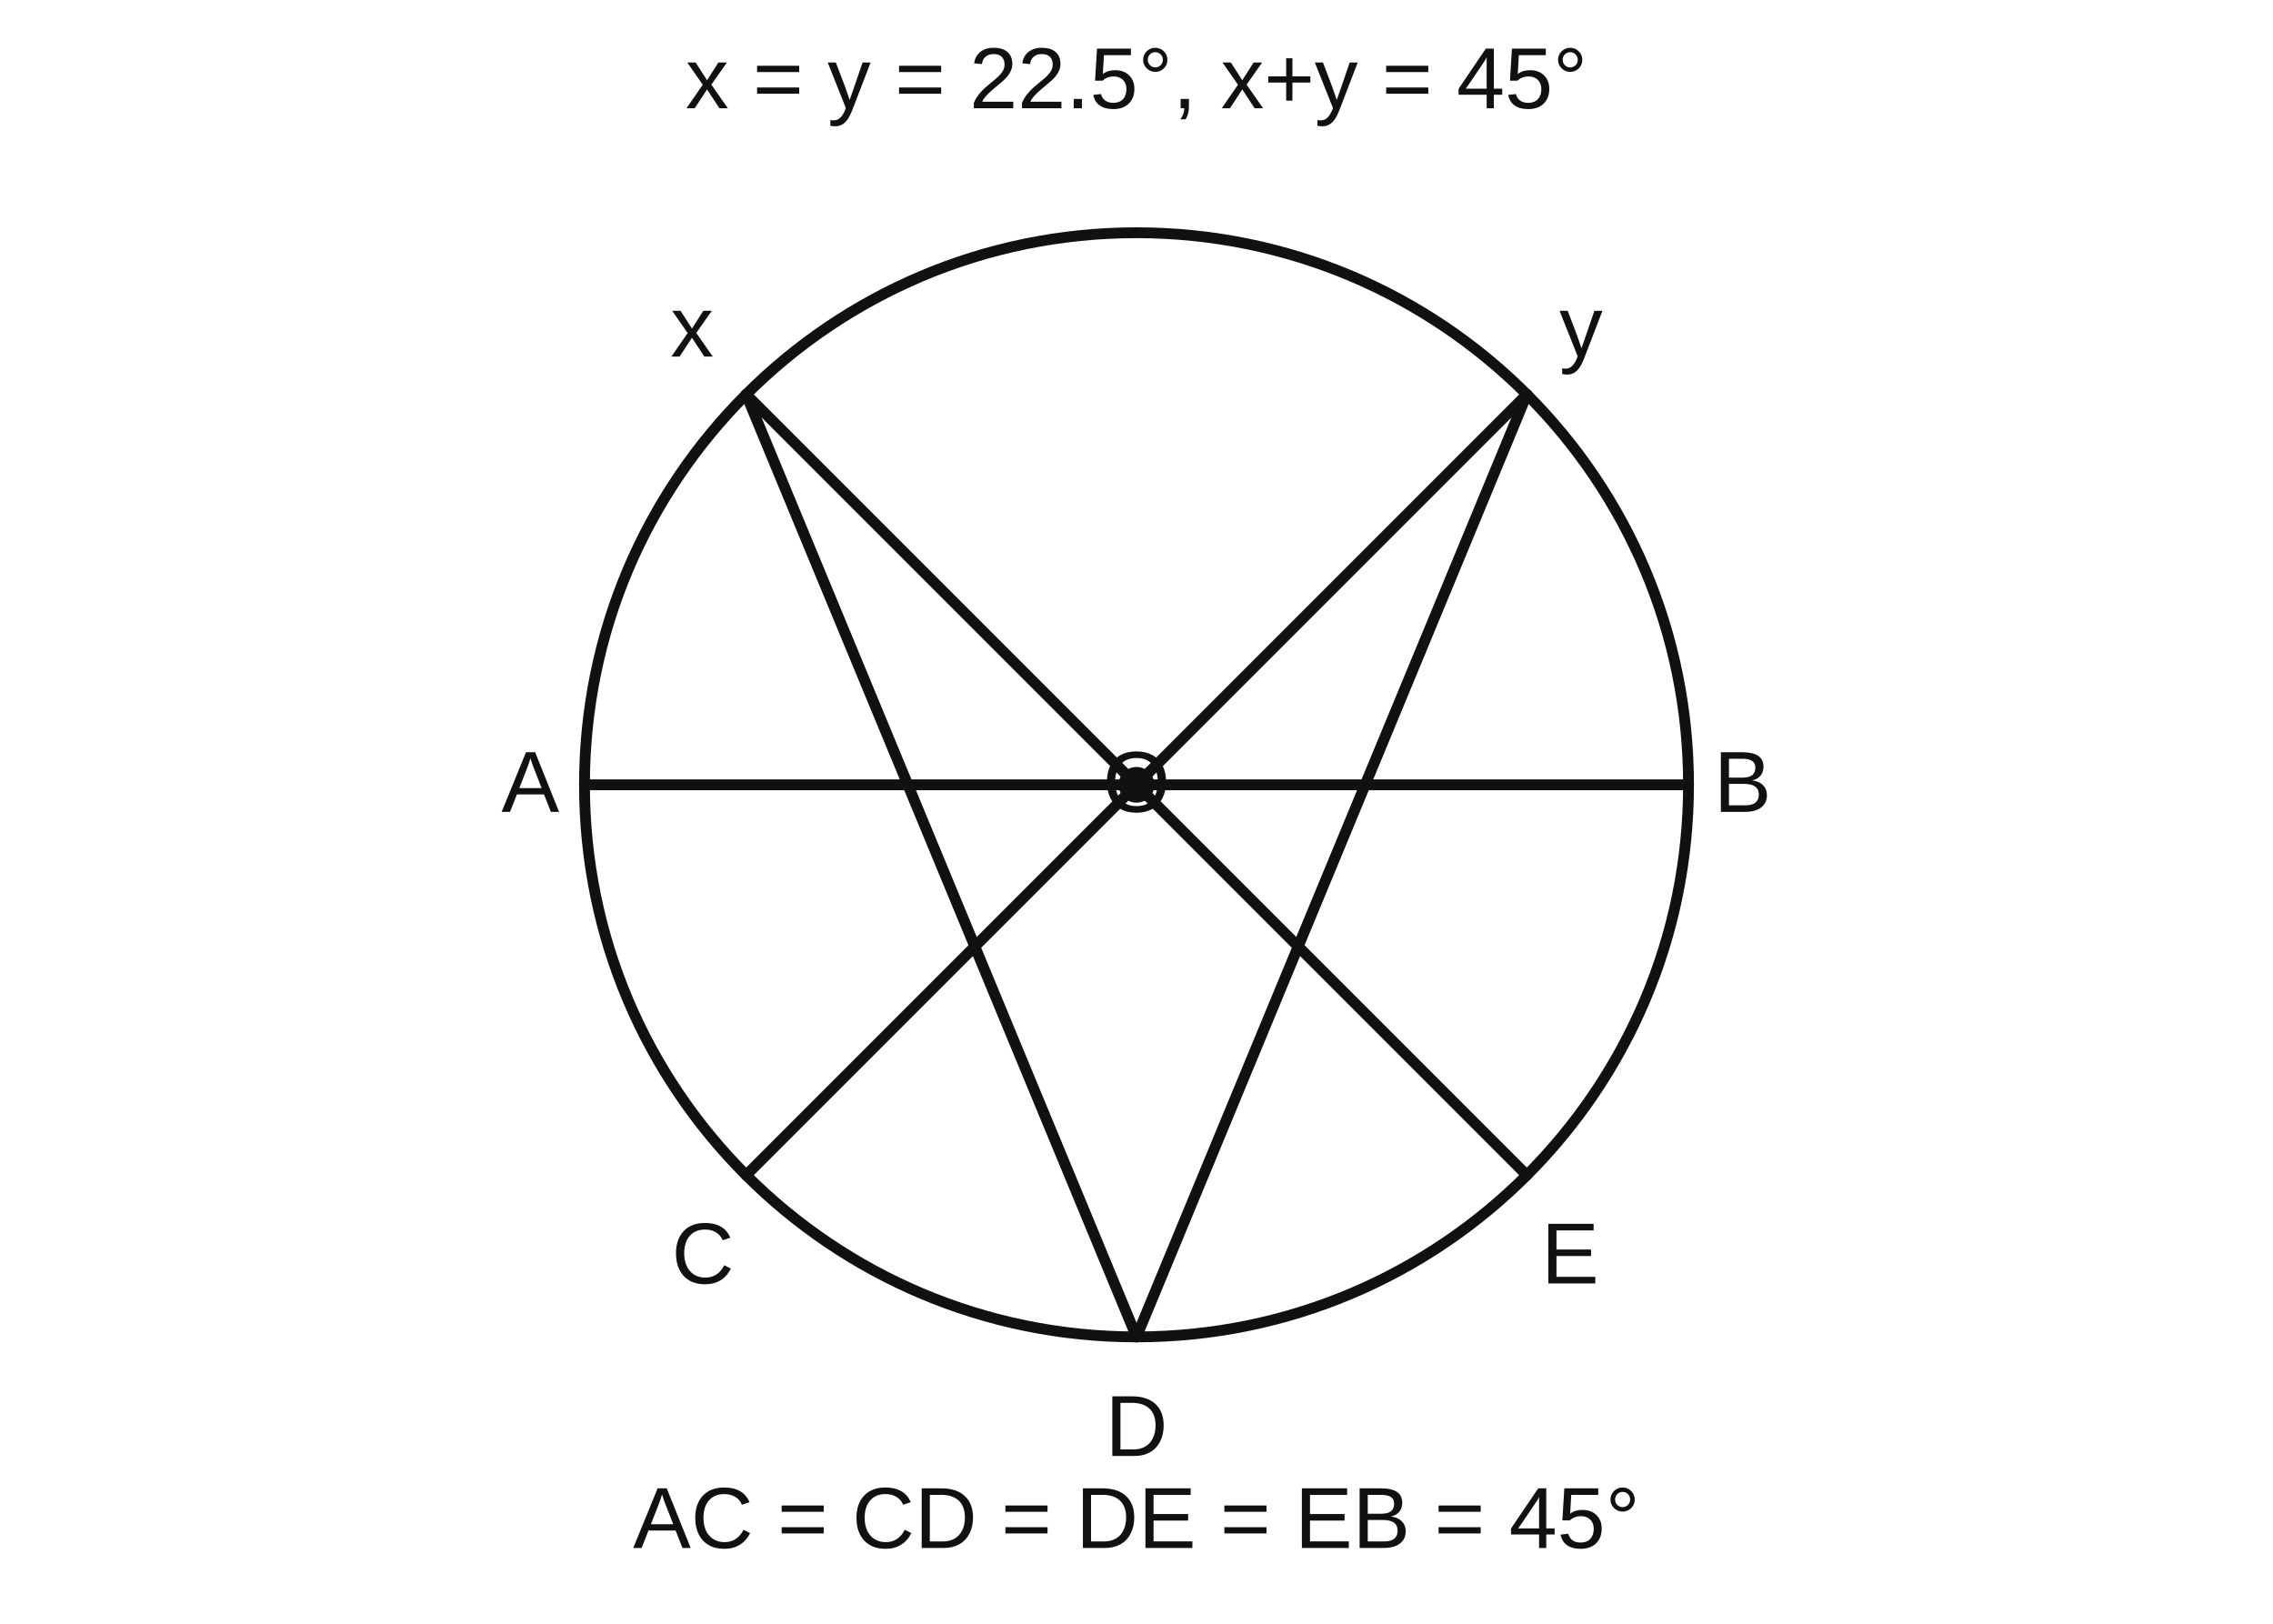
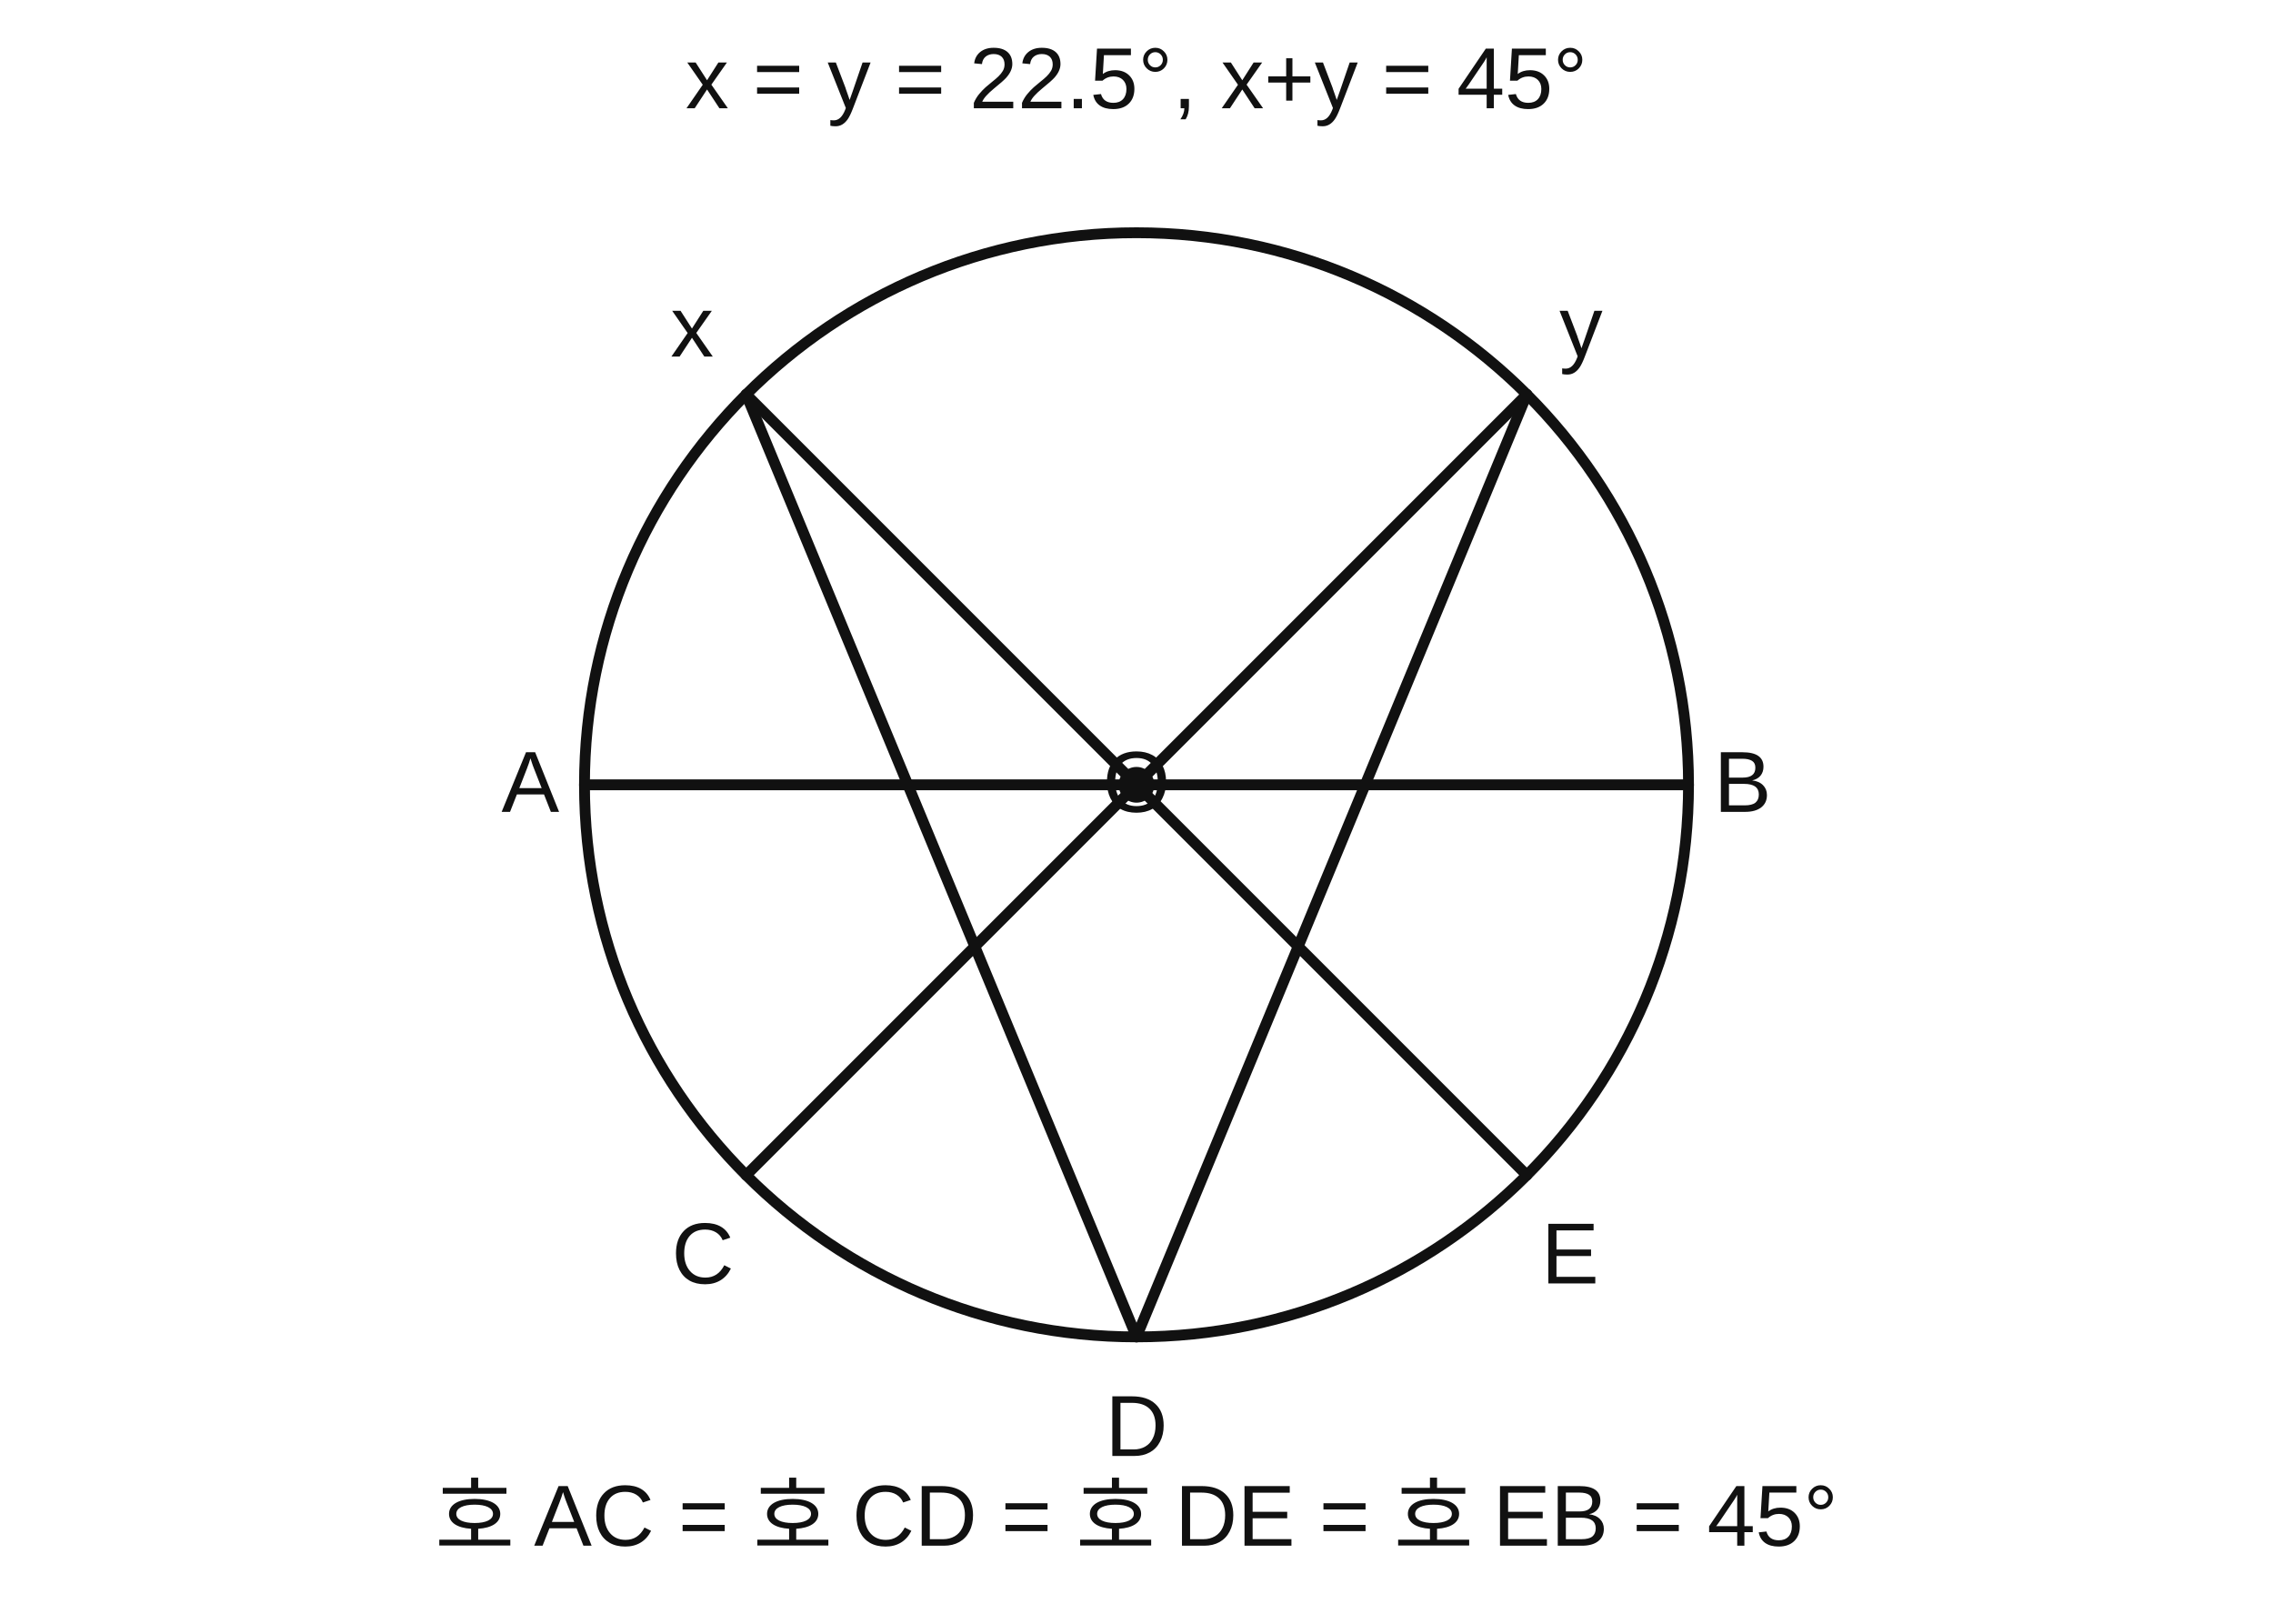
<svg xmlns="http://www.w3.org/2000/svg" viewBox="0 0 420 300">
  <style>text{font-family:Arial,"Noto Sans KR",sans-serif;font-size:16px;fill:#111}.s{stroke:#111;stroke-width:2;fill:none;stroke-linecap:round;stroke-linejoin:round}.d{stroke:#666;stroke-width:1.5;fill:none;stroke-dasharray:5 4}.a{stroke:#111;stroke-width:1.5;fill:none}.f{fill:#111}.thin{stroke:#555;stroke-width:1.2;fill:none}</style>
  <circle class="s" cx="210.000" cy="145.000" r="102.000" />
  <line class="s" x1="108.000" y1="145.000" x2="312.000" y2="145.000" />
  <line class="s" x1="137.875" y1="72.875" x2="210.000" y2="247.000" />
  <line class="s" x1="137.875" y1="72.875" x2="282.125" y2="217.125" />
  <line class="s" x1="282.125" y1="72.875" x2="137.875" y2="217.125" />
  <line class="s" x1="282.125" y1="72.875" x2="210.000" y2="247.000" />
  <circle class="f" cx="210.000" cy="145.000" r="3.3" />
  <text x="98.000" y="150.000" text-anchor="middle">A</text>
  <text x="322.000" y="150.000" text-anchor="middle">B</text>
  <text x="129.875" y="237.125" text-anchor="middle">C</text>
  <text x="210.000" y="269.000" text-anchor="middle">D</text>
  <text x="290.125" y="237.125" text-anchor="middle">E</text>
  <text x="127.875" y="65.875" text-anchor="middle">x</text>
  <text x="292.125" y="65.875" text-anchor="middle">y</text>
  <text x="210.000" y="150.000" text-anchor="middle">O</text>
-   <text x="210.000" y="286.000" text-anchor="middle">AC = CD = DE = EB = 45°</text>
+   <text x="210.000" y="286.000" text-anchor="middle">호 AC = 호 CD = 호 DE = 호 EB = 45°</text>
  <text x="210.000" y="20.000" text-anchor="middle">x = y = 22.5°,  x+y = 45°</text>
</svg>
